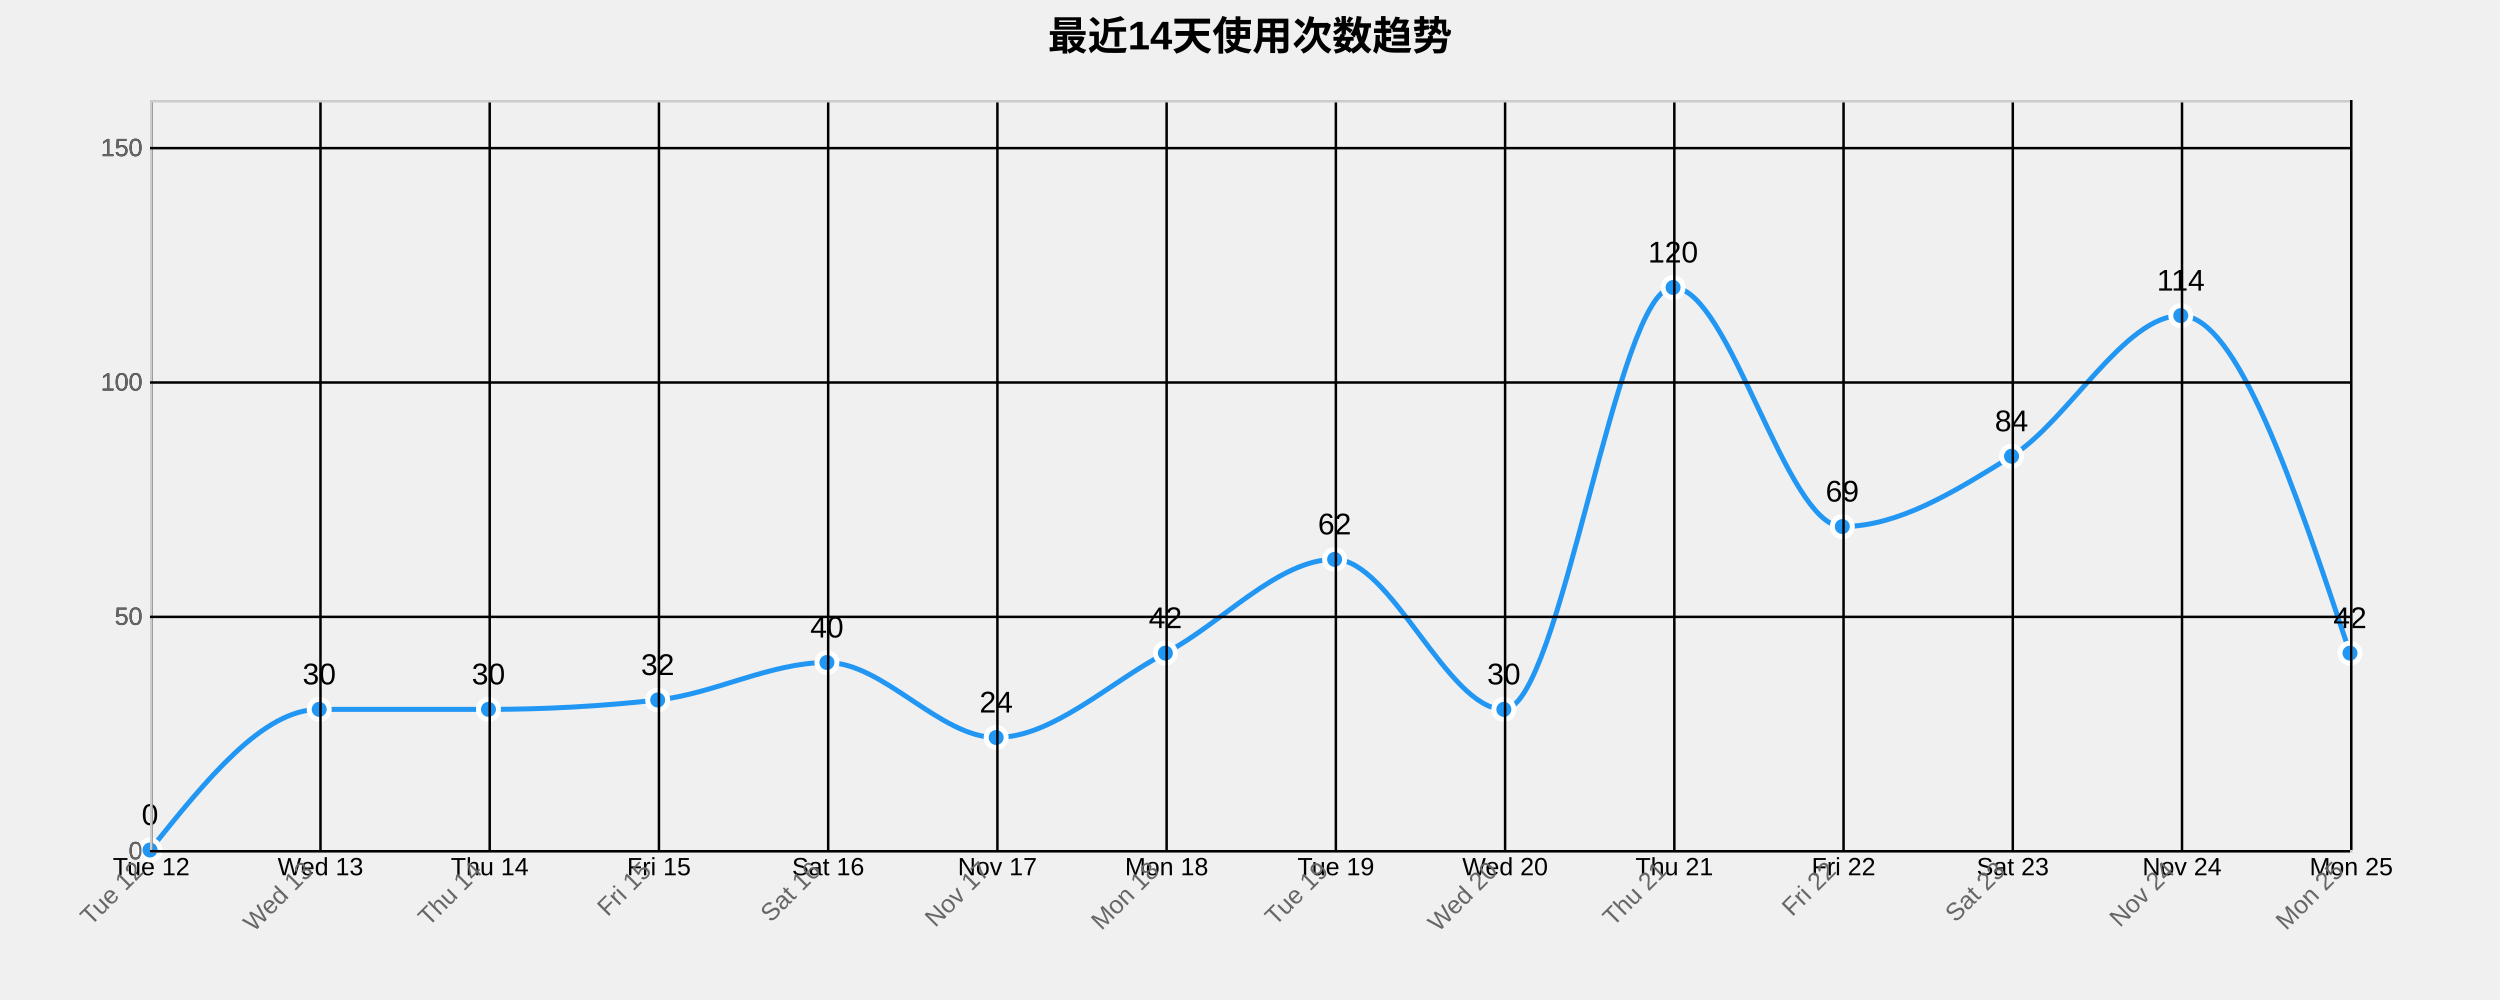
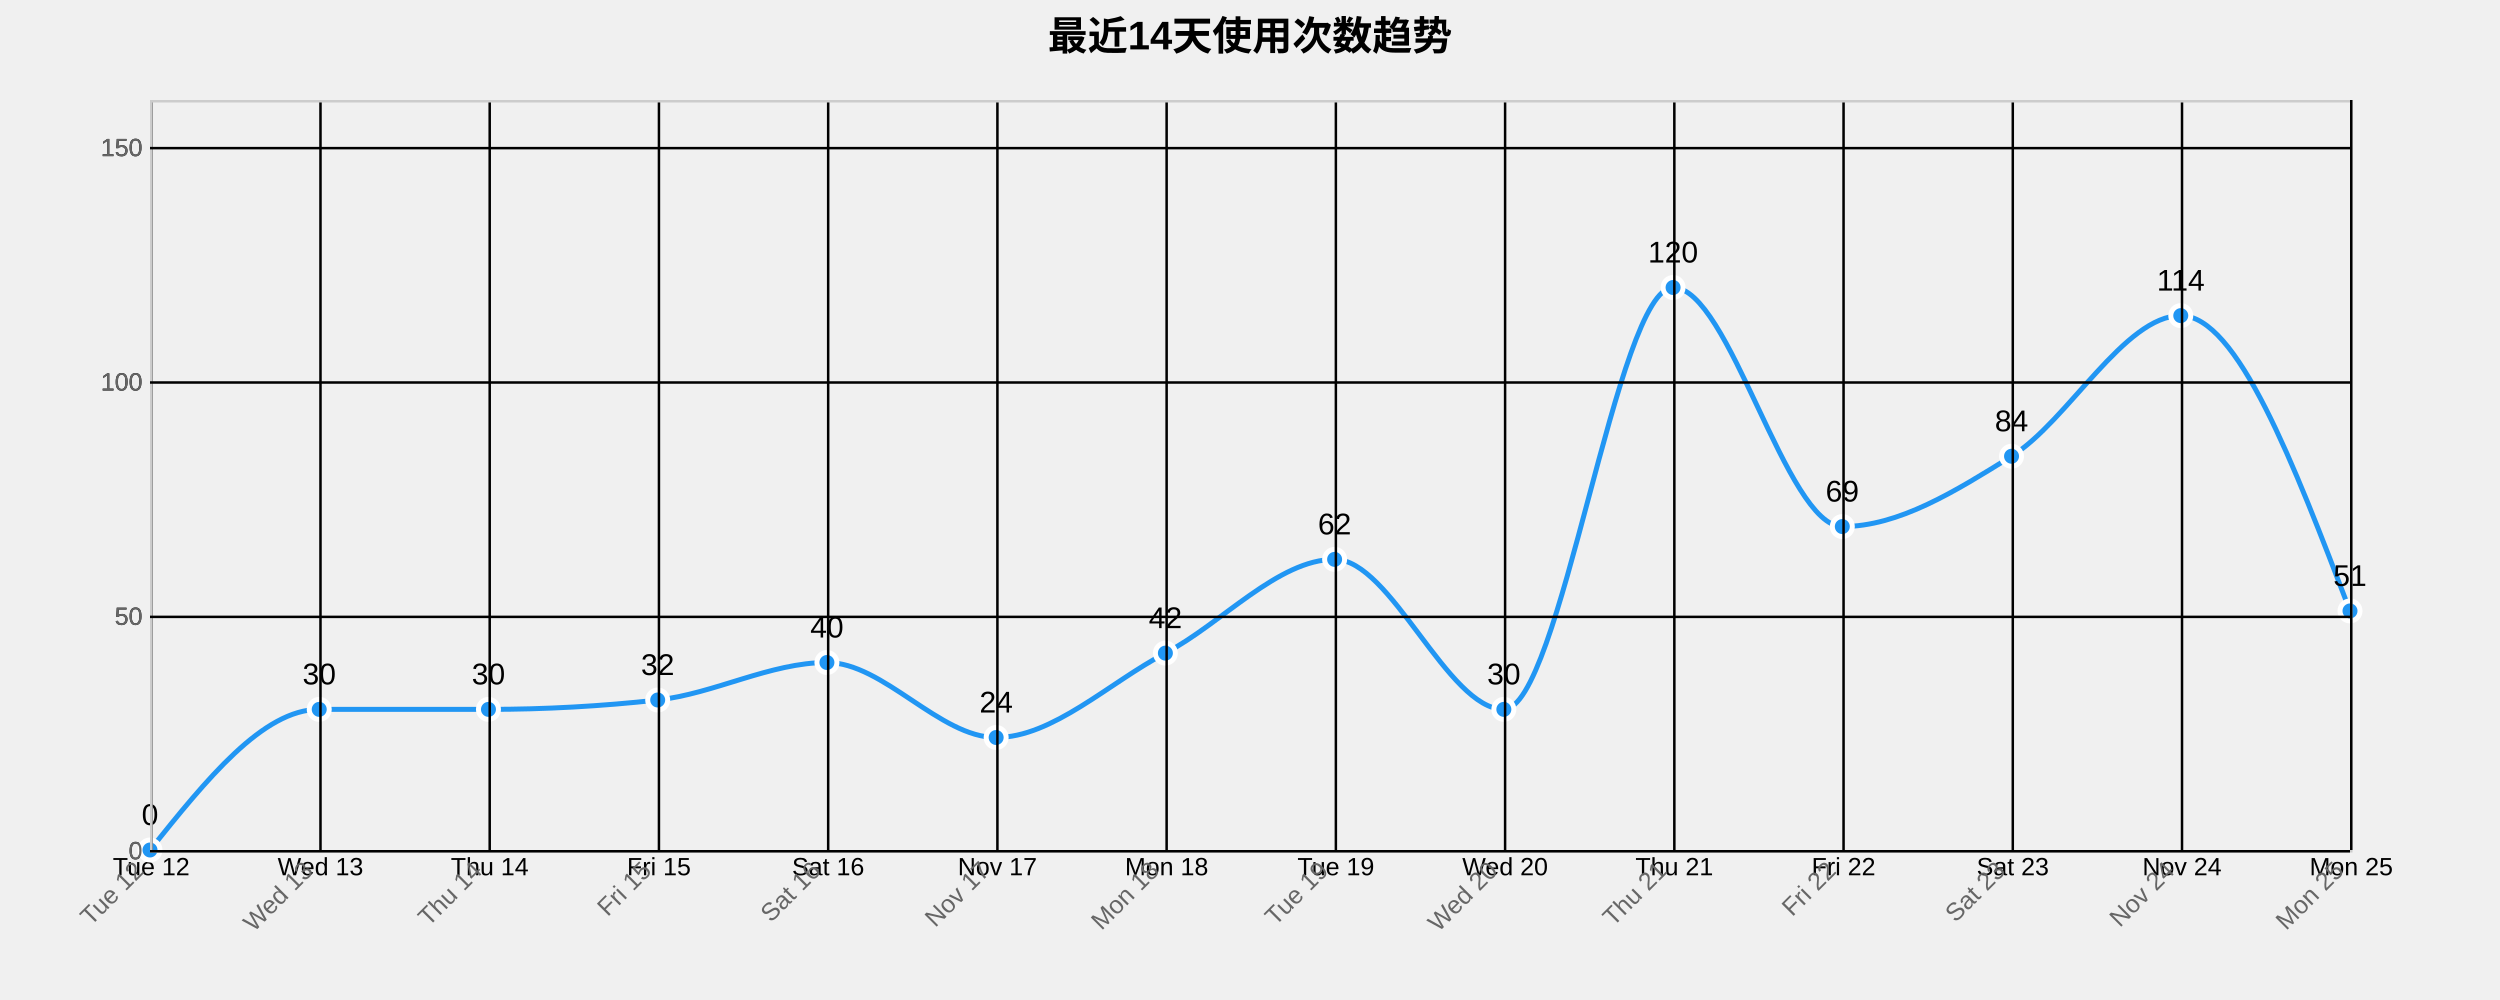
<svg xmlns="http://www.w3.org/2000/svg" width="1000" height="400">
  <g transform="translate(60,40)">
    <text x="440" y="-20" text-anchor="middle" style="font-size: 16px; font-weight: bold;">最近14天使用次数趋势</text>
    <g class="grid" transform="translate(0,300)" fill="none" font-size="10" font-family="sans-serif" text-anchor="middle">
      <path class="domain" stroke="currentColor" d="M0.5,-300V0.5H880.5V-300" />
      <g class="tick" opacity="1" transform="translate(0.5,0)">
        <line stroke="currentColor" y2="-300" />
        <text fill="currentColor" y="3" dy="0.71em">Tue 12</text>
      </g>
      <g class="tick" opacity="1" transform="translate(68.19231,0)">
        <line stroke="currentColor" y2="-300" />
        <text fill="currentColor" y="3" dy="0.71em">Wed 13</text>
      </g>
      <g class="tick" opacity="1" transform="translate(135.8846,0)">
        <line stroke="currentColor" y2="-300" />
        <text fill="currentColor" y="3" dy="0.71em">Thu 14</text>
      </g>
      <g class="tick" opacity="1" transform="translate(203.5769,0)">
        <line stroke="currentColor" y2="-300" />
        <text fill="currentColor" y="3" dy="0.71em">Fri 15</text>
      </g>
      <g class="tick" opacity="1" transform="translate(271.2692,0)">
        <line stroke="currentColor" y2="-300" />
        <text fill="currentColor" y="3" dy="0.71em">Sat 16</text>
      </g>
      <g class="tick" opacity="1" transform="translate(338.9615,0)">
        <line stroke="currentColor" y2="-300" />
        <text fill="currentColor" y="3" dy="0.71em">Nov 17</text>
      </g>
      <g class="tick" opacity="1" transform="translate(406.6538,0)">
        <line stroke="currentColor" y2="-300" />
        <text fill="currentColor" y="3" dy="0.71em">Mon 18</text>
      </g>
      <g class="tick" opacity="1" transform="translate(474.3462,0)">
        <line stroke="currentColor" y2="-300" />
        <text fill="currentColor" y="3" dy="0.71em">Tue 19</text>
      </g>
      <g class="tick" opacity="1" transform="translate(542.0385,0)">
        <line stroke="currentColor" y2="-300" />
        <text fill="currentColor" y="3" dy="0.71em">Wed 20</text>
      </g>
      <g class="tick" opacity="1" transform="translate(609.7308,0)">
        <line stroke="currentColor" y2="-300" />
        <text fill="currentColor" y="3" dy="0.71em">Thu 21</text>
      </g>
      <g class="tick" opacity="1" transform="translate(677.4231,0)">
        <line stroke="currentColor" y2="-300" />
        <text fill="currentColor" y="3" dy="0.71em">Fri 22</text>
      </g>
      <g class="tick" opacity="1" transform="translate(745.1154,0)">
        <line stroke="currentColor" y2="-300" />
        <text fill="currentColor" y="3" dy="0.71em">Sat 23</text>
      </g>
      <g class="tick" opacity="1" transform="translate(812.8077,0)">
        <line stroke="currentColor" y2="-300" />
        <text fill="currentColor" y="3" dy="0.71em">Nov 24</text>
      </g>
      <g class="tick" opacity="1" transform="translate(880.5,0)">
        <line stroke="currentColor" y2="-300" />
        <text fill="currentColor" y="3" dy="0.71em">Mon 25</text>
      </g>
    </g>
    <g class="grid" fill="none" font-size="10" font-family="sans-serif" text-anchor="end">
      <path class="domain" stroke="currentColor" d="M880,300.5H0.5V0.5H880" />
      <g class="tick" opacity="1" transform="translate(0,300.5)">
        <line stroke="currentColor" x2="880" />
        <text fill="currentColor" x="-3" dy="0.32em">0</text>
      </g>
      <g class="tick" opacity="1" transform="translate(0,206.75)">
        <line stroke="currentColor" x2="880" />
        <text fill="currentColor" x="-3" dy="0.32em">50</text>
      </g>
      <g class="tick" opacity="1" transform="translate(0,113)">
        <line stroke="currentColor" x2="880" />
        <text fill="currentColor" x="-3" dy="0.32em">100</text>
      </g>
      <g class="tick" opacity="1" transform="translate(0,19.25)">
        <line stroke="currentColor" x2="880" />
        <text fill="currentColor" x="-3" dy="0.32em">150</text>
      </g>
    </g>
-     <path class="area" d="M0,300C22.564,271.875,45.128,243.75,67.692,243.75C90.256,243.75,112.821,243.75,135.385,243.75C157.949,243.75,180.513,242.5,203.077,240C225.641,237.5,248.205,225,270.769,225C293.333,225,315.897,255,338.462,255C361.026,255,383.59,233.125,406.154,221.25C428.718,209.375,451.282,183.75,473.846,183.75C496.41,183.75,518.974,243.75,541.538,243.75C564.103,243.75,586.667,75,609.231,75C631.795,75,654.359,170.625,676.923,170.625C699.487,170.625,722.051,156.563,744.615,142.5C767.179,128.438,789.744,86.25,812.308,86.25C834.872,86.25,857.436,153.75,880,221.25L880,300C857.436,300,834.872,300,812.308,300C789.744,300,767.179,300,744.615,300C722.051,300,699.487,300,676.923,300C654.359,300,631.795,300,609.231,300C586.667,300,564.103,300,541.538,300C518.974,300,496.41,300,473.846,300C451.282,300,428.718,300,406.154,300C383.59,300,361.026,300,338.462,300C315.897,300,293.333,300,270.769,300C248.205,300,225.641,300,203.077,300C180.513,300,157.949,300,135.385,300C112.821,300,90.256,300,67.692,300C45.128,300,22.564,300,0,300Z" style="fill: url(#area-gradient); opacity: 0.3;" />
-     <path class="line" d="M0,300C22.564,271.875,45.128,243.75,67.692,243.75C90.256,243.75,112.821,243.75,135.385,243.75C157.949,243.75,180.513,242.5,203.077,240C225.641,237.5,248.205,225,270.769,225C293.333,225,315.897,255,338.462,255C361.026,255,383.59,233.125,406.154,221.25C428.718,209.375,451.282,183.75,473.846,183.75C496.41,183.75,518.974,243.75,541.538,243.75C564.103,243.75,586.667,75,609.231,75C631.795,75,654.359,170.625,676.923,170.625C699.487,170.625,722.051,156.563,744.615,142.5C767.179,128.438,789.744,86.25,812.308,86.25C834.872,86.25,857.436,153.75,880,221.25" style="fill: none; stroke: #2196F3; stroke-width: 2px;" />
+     <path class="area" d="M0,300C22.564,271.875,45.128,243.75,67.692,243.75C90.256,243.75,112.821,243.75,135.385,243.75C157.949,243.75,180.513,242.5,203.077,240C225.641,237.5,248.205,225,270.769,225C293.333,225,315.897,255,338.462,255C361.026,255,383.59,233.125,406.154,221.25C428.718,209.375,451.282,183.75,473.846,183.75C496.41,183.75,518.974,243.75,541.538,243.75C564.103,243.75,586.667,75,609.231,75C631.795,75,654.359,170.625,676.923,170.625C699.487,170.625,722.051,156.563,744.615,142.5C767.179,128.438,789.744,86.25,812.308,86.25C834.872,86.25,857.436,145.313,880,204.375L880,300C857.436,300,834.872,300,812.308,300C789.744,300,767.179,300,744.615,300C722.051,300,699.487,300,676.923,300C654.359,300,631.795,300,609.231,300C586.667,300,564.103,300,541.538,300C518.974,300,496.41,300,473.846,300C451.282,300,428.718,300,406.154,300C383.59,300,361.026,300,338.462,300C315.897,300,293.333,300,270.769,300C248.205,300,225.641,300,203.077,300C180.513,300,157.949,300,135.385,300C112.821,300,90.256,300,67.692,300C45.128,300,22.564,300,0,300Z" style="fill: url(#area-gradient); opacity: 0.3;" />
+     <path class="line" d="M0,300C22.564,271.875,45.128,243.75,67.692,243.75C90.256,243.75,112.821,243.75,135.385,243.75C157.949,243.75,180.513,242.5,203.077,240C225.641,237.5,248.205,225,270.769,225C293.333,225,315.897,255,338.462,255C361.026,255,383.59,233.125,406.154,221.25C428.718,209.375,451.282,183.75,473.846,183.75C496.41,183.75,518.974,243.75,541.538,243.75C564.103,243.75,586.667,75,609.231,75C631.795,75,654.359,170.625,676.923,170.625C699.487,170.625,722.051,156.563,744.615,142.5C767.179,128.438,789.744,86.25,812.308,86.25C834.872,86.25,857.436,145.313,880,204.375" style="fill: none; stroke: #2196F3; stroke-width: 2px;" />
    <circle class="dot" cx="0" cy="300" r="4" style="fill: #2196F3; stroke: #fff; stroke-width: 2px;" />
    <circle class="dot" cx="67.692" cy="243.75" r="4" style="fill: #2196F3; stroke: #fff; stroke-width: 2px;" />
    <circle class="dot" cx="135.385" cy="243.75" r="4" style="fill: #2196F3; stroke: #fff; stroke-width: 2px;" />
    <circle class="dot" cx="203.077" cy="240" r="4" style="fill: #2196F3; stroke: #fff; stroke-width: 2px;" />
    <circle class="dot" cx="270.769" cy="225" r="4" style="fill: #2196F3; stroke: #fff; stroke-width: 2px;" />
    <circle class="dot" cx="338.462" cy="255" r="4" style="fill: #2196F3; stroke: #fff; stroke-width: 2px;" />
    <circle class="dot" cx="406.154" cy="221.25" r="4" style="fill: #2196F3; stroke: #fff; stroke-width: 2px;" />
    <circle class="dot" cx="473.846" cy="183.75" r="4" style="fill: #2196F3; stroke: #fff; stroke-width: 2px;" />
    <circle class="dot" cx="541.538" cy="243.75" r="4" style="fill: #2196F3; stroke: #fff; stroke-width: 2px;" />
    <circle class="dot" cx="609.231" cy="75" r="4" style="fill: #2196F3; stroke: #fff; stroke-width: 2px;" />
    <circle class="dot" cx="676.923" cy="170.625" r="4" style="fill: #2196F3; stroke: #fff; stroke-width: 2px;" />
    <circle class="dot" cx="744.615" cy="142.5" r="4" style="fill: #2196F3; stroke: #fff; stroke-width: 2px;" />
    <circle class="dot" cx="812.308" cy="86.25" r="4" style="fill: #2196F3; stroke: #fff; stroke-width: 2px;" />
-     <circle class="dot" cx="880" cy="221.25" r="4" style="fill: #2196F3; stroke: #fff; stroke-width: 2px;" />
+     <circle class="dot" cx="880" cy="204.375" r="4" style="fill: #2196F3; stroke: #fff; stroke-width: 2px;" />
    <text class="label" x="0" y="290" text-anchor="middle" style="font-size: 12px;">0</text>
    <text class="label" x="67.692" y="233.75" text-anchor="middle" style="font-size: 12px;">30</text>
    <text class="label" x="135.385" y="233.75" text-anchor="middle" style="font-size: 12px;">30</text>
    <text class="label" x="203.077" y="230" text-anchor="middle" style="font-size: 12px;">32</text>
    <text class="label" x="270.769" y="215" text-anchor="middle" style="font-size: 12px;">40</text>
    <text class="label" x="338.462" y="245" text-anchor="middle" style="font-size: 12px;">24</text>
    <text class="label" x="406.154" y="211.25" text-anchor="middle" style="font-size: 12px;">42</text>
    <text class="label" x="473.846" y="173.75" text-anchor="middle" style="font-size: 12px;">62</text>
    <text class="label" x="541.538" y="233.75" text-anchor="middle" style="font-size: 12px;">30</text>
    <text class="label" x="609.231" y="65" text-anchor="middle" style="font-size: 12px;">120</text>
    <text class="label" x="676.923" y="160.625" text-anchor="middle" style="font-size: 12px;">69</text>
    <text class="label" x="744.615" y="132.5" text-anchor="middle" style="font-size: 12px;">84</text>
    <text class="label" x="812.308" y="76.25" text-anchor="middle" style="font-size: 12px;">114</text>
-     <text class="label" x="880" y="211.25" text-anchor="middle" style="font-size: 12px;">42</text>
+     <text class="label" x="880" y="194.375" text-anchor="middle" style="font-size: 12px;">51</text>
    <g class="x-axis" transform="translate(0,300)" fill="none" font-size="10" font-family="sans-serif" text-anchor="middle">
      <path class="domain" stroke="currentColor" d="M0.5,-300V0.5H880.5V-300" />
      <g class="tick" opacity="1" transform="translate(0.5,0)">
        <line stroke="currentColor" y2="-300" />
        <text fill="currentColor" y="3" dy=".15em" style="text-anchor: end;" dx="-.8em" transform="rotate(-45)">Tue 12</text>
      </g>
      <g class="tick" opacity="1" transform="translate(68.19231,0)">
        <line stroke="currentColor" y2="-300" />
        <text fill="currentColor" y="3" dy=".15em" style="text-anchor: end;" dx="-.8em" transform="rotate(-45)">Wed 13</text>
      </g>
      <g class="tick" opacity="1" transform="translate(135.8846,0)">
        <line stroke="currentColor" y2="-300" />
        <text fill="currentColor" y="3" dy=".15em" style="text-anchor: end;" dx="-.8em" transform="rotate(-45)">Thu 14</text>
      </g>
      <g class="tick" opacity="1" transform="translate(203.5769,0)">
        <line stroke="currentColor" y2="-300" />
        <text fill="currentColor" y="3" dy=".15em" style="text-anchor: end;" dx="-.8em" transform="rotate(-45)">Fri 15</text>
      </g>
      <g class="tick" opacity="1" transform="translate(271.2692,0)">
        <line stroke="currentColor" y2="-300" />
        <text fill="currentColor" y="3" dy=".15em" style="text-anchor: end;" dx="-.8em" transform="rotate(-45)">Sat 16</text>
      </g>
      <g class="tick" opacity="1" transform="translate(338.9615,0)">
        <line stroke="currentColor" y2="-300" />
        <text fill="currentColor" y="3" dy=".15em" style="text-anchor: end;" dx="-.8em" transform="rotate(-45)">Nov 17</text>
      </g>
      <g class="tick" opacity="1" transform="translate(406.6538,0)">
        <line stroke="currentColor" y2="-300" />
        <text fill="currentColor" y="3" dy=".15em" style="text-anchor: end;" dx="-.8em" transform="rotate(-45)">Mon 18</text>
      </g>
      <g class="tick" opacity="1" transform="translate(474.3462,0)">
        <line stroke="currentColor" y2="-300" />
        <text fill="currentColor" y="3" dy=".15em" style="text-anchor: end;" dx="-.8em" transform="rotate(-45)">Tue 19</text>
      </g>
      <g class="tick" opacity="1" transform="translate(542.0385,0)">
        <line stroke="currentColor" y2="-300" />
        <text fill="currentColor" y="3" dy=".15em" style="text-anchor: end;" dx="-.8em" transform="rotate(-45)">Wed 20</text>
      </g>
      <g class="tick" opacity="1" transform="translate(609.7308,0)">
        <line stroke="currentColor" y2="-300" />
        <text fill="currentColor" y="3" dy=".15em" style="text-anchor: end;" dx="-.8em" transform="rotate(-45)">Thu 21</text>
      </g>
      <g class="tick" opacity="1" transform="translate(677.4231,0)">
        <line stroke="currentColor" y2="-300" />
        <text fill="currentColor" y="3" dy=".15em" style="text-anchor: end;" dx="-.8em" transform="rotate(-45)">Fri 22</text>
      </g>
      <g class="tick" opacity="1" transform="translate(745.1154,0)">
        <line stroke="currentColor" y2="-300" />
        <text fill="currentColor" y="3" dy=".15em" style="text-anchor: end;" dx="-.8em" transform="rotate(-45)">Sat 23</text>
      </g>
      <g class="tick" opacity="1" transform="translate(812.8077,0)">
        <line stroke="currentColor" y2="-300" />
        <text fill="currentColor" y="3" dy=".15em" style="text-anchor: end;" dx="-.8em" transform="rotate(-45)">Nov 24</text>
      </g>
      <g class="tick" opacity="1" transform="translate(880.5,0)">
        <line stroke="currentColor" y2="-300" />
        <text fill="currentColor" y="3" dy=".15em" style="text-anchor: end;" dx="-.8em" transform="rotate(-45)">Mon 25</text>
      </g>
    </g>
    <g class="y-axis" fill="none" font-size="10" font-family="sans-serif" text-anchor="end">
      <path class="domain" stroke="currentColor" d="M880,300.5H0.5V0.5H880" />
      <g class="tick" opacity="1" transform="translate(0,300.5)">
        <line stroke="currentColor" x2="880" />
        <text fill="currentColor" x="-3" dy="0.32em">0</text>
      </g>
      <g class="tick" opacity="1" transform="translate(0,206.75)">
        <line stroke="currentColor" x2="880" />
        <text fill="currentColor" x="-3" dy="0.32em">50</text>
      </g>
      <g class="tick" opacity="1" transform="translate(0,113)">
        <line stroke="currentColor" x2="880" />
        <text fill="currentColor" x="-3" dy="0.32em">100</text>
      </g>
      <g class="tick" opacity="1" transform="translate(0,19.25)">
        <line stroke="currentColor" x2="880" />
        <text fill="currentColor" x="-3" dy="0.32em">150</text>
      </g>
    </g>
    <style>
    .grid line {
      stroke: #e0e0e0;
      stroke-opacity: 0.7;
      shape-rendering: crispEdges;
    }
    .grid path {
      stroke-width: 0;
    }
    .dot:hover {
      r: 6;
    }
    text {
      font-family: Arial, sans-serif;
    }
    .x-axis path, .y-axis path {
      stroke: #ccc;
    }
    .x-axis text, .y-axis text {
      fill: #666;
    }
  </style>
  </g>
</svg>
